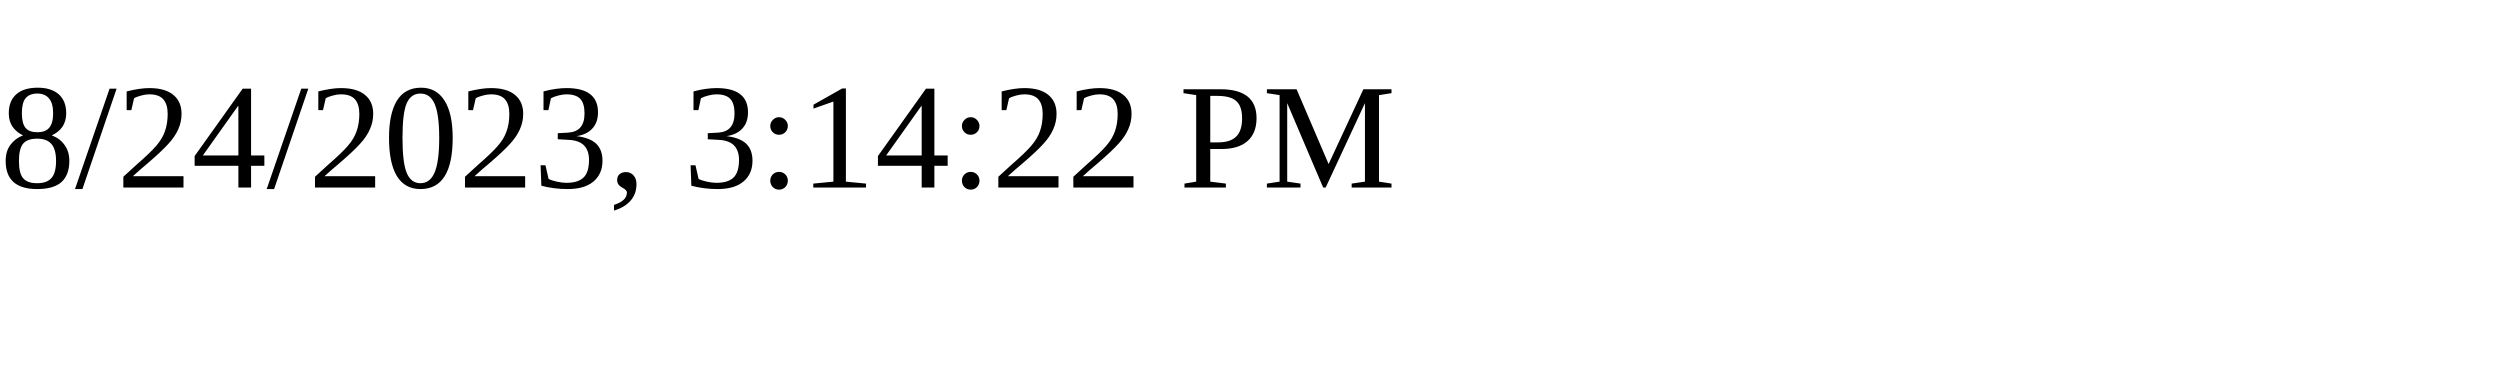
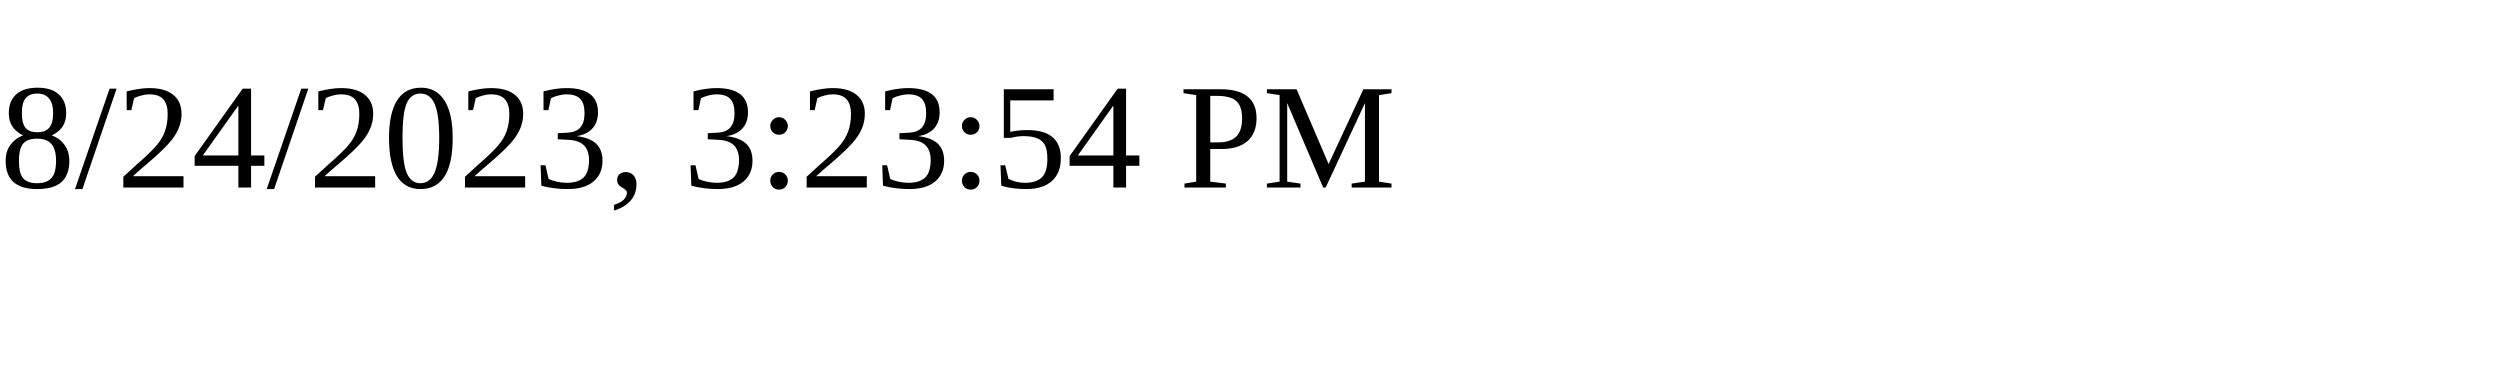
<svg xmlns="http://www.w3.org/2000/svg" height="30" width="200">
-   <text x="0" y="15">8/24/2023, 3:14:22 PM</text>
+   <text x="0" y="15">8/24/2023, 3:23:54 PM</text>
</svg>
